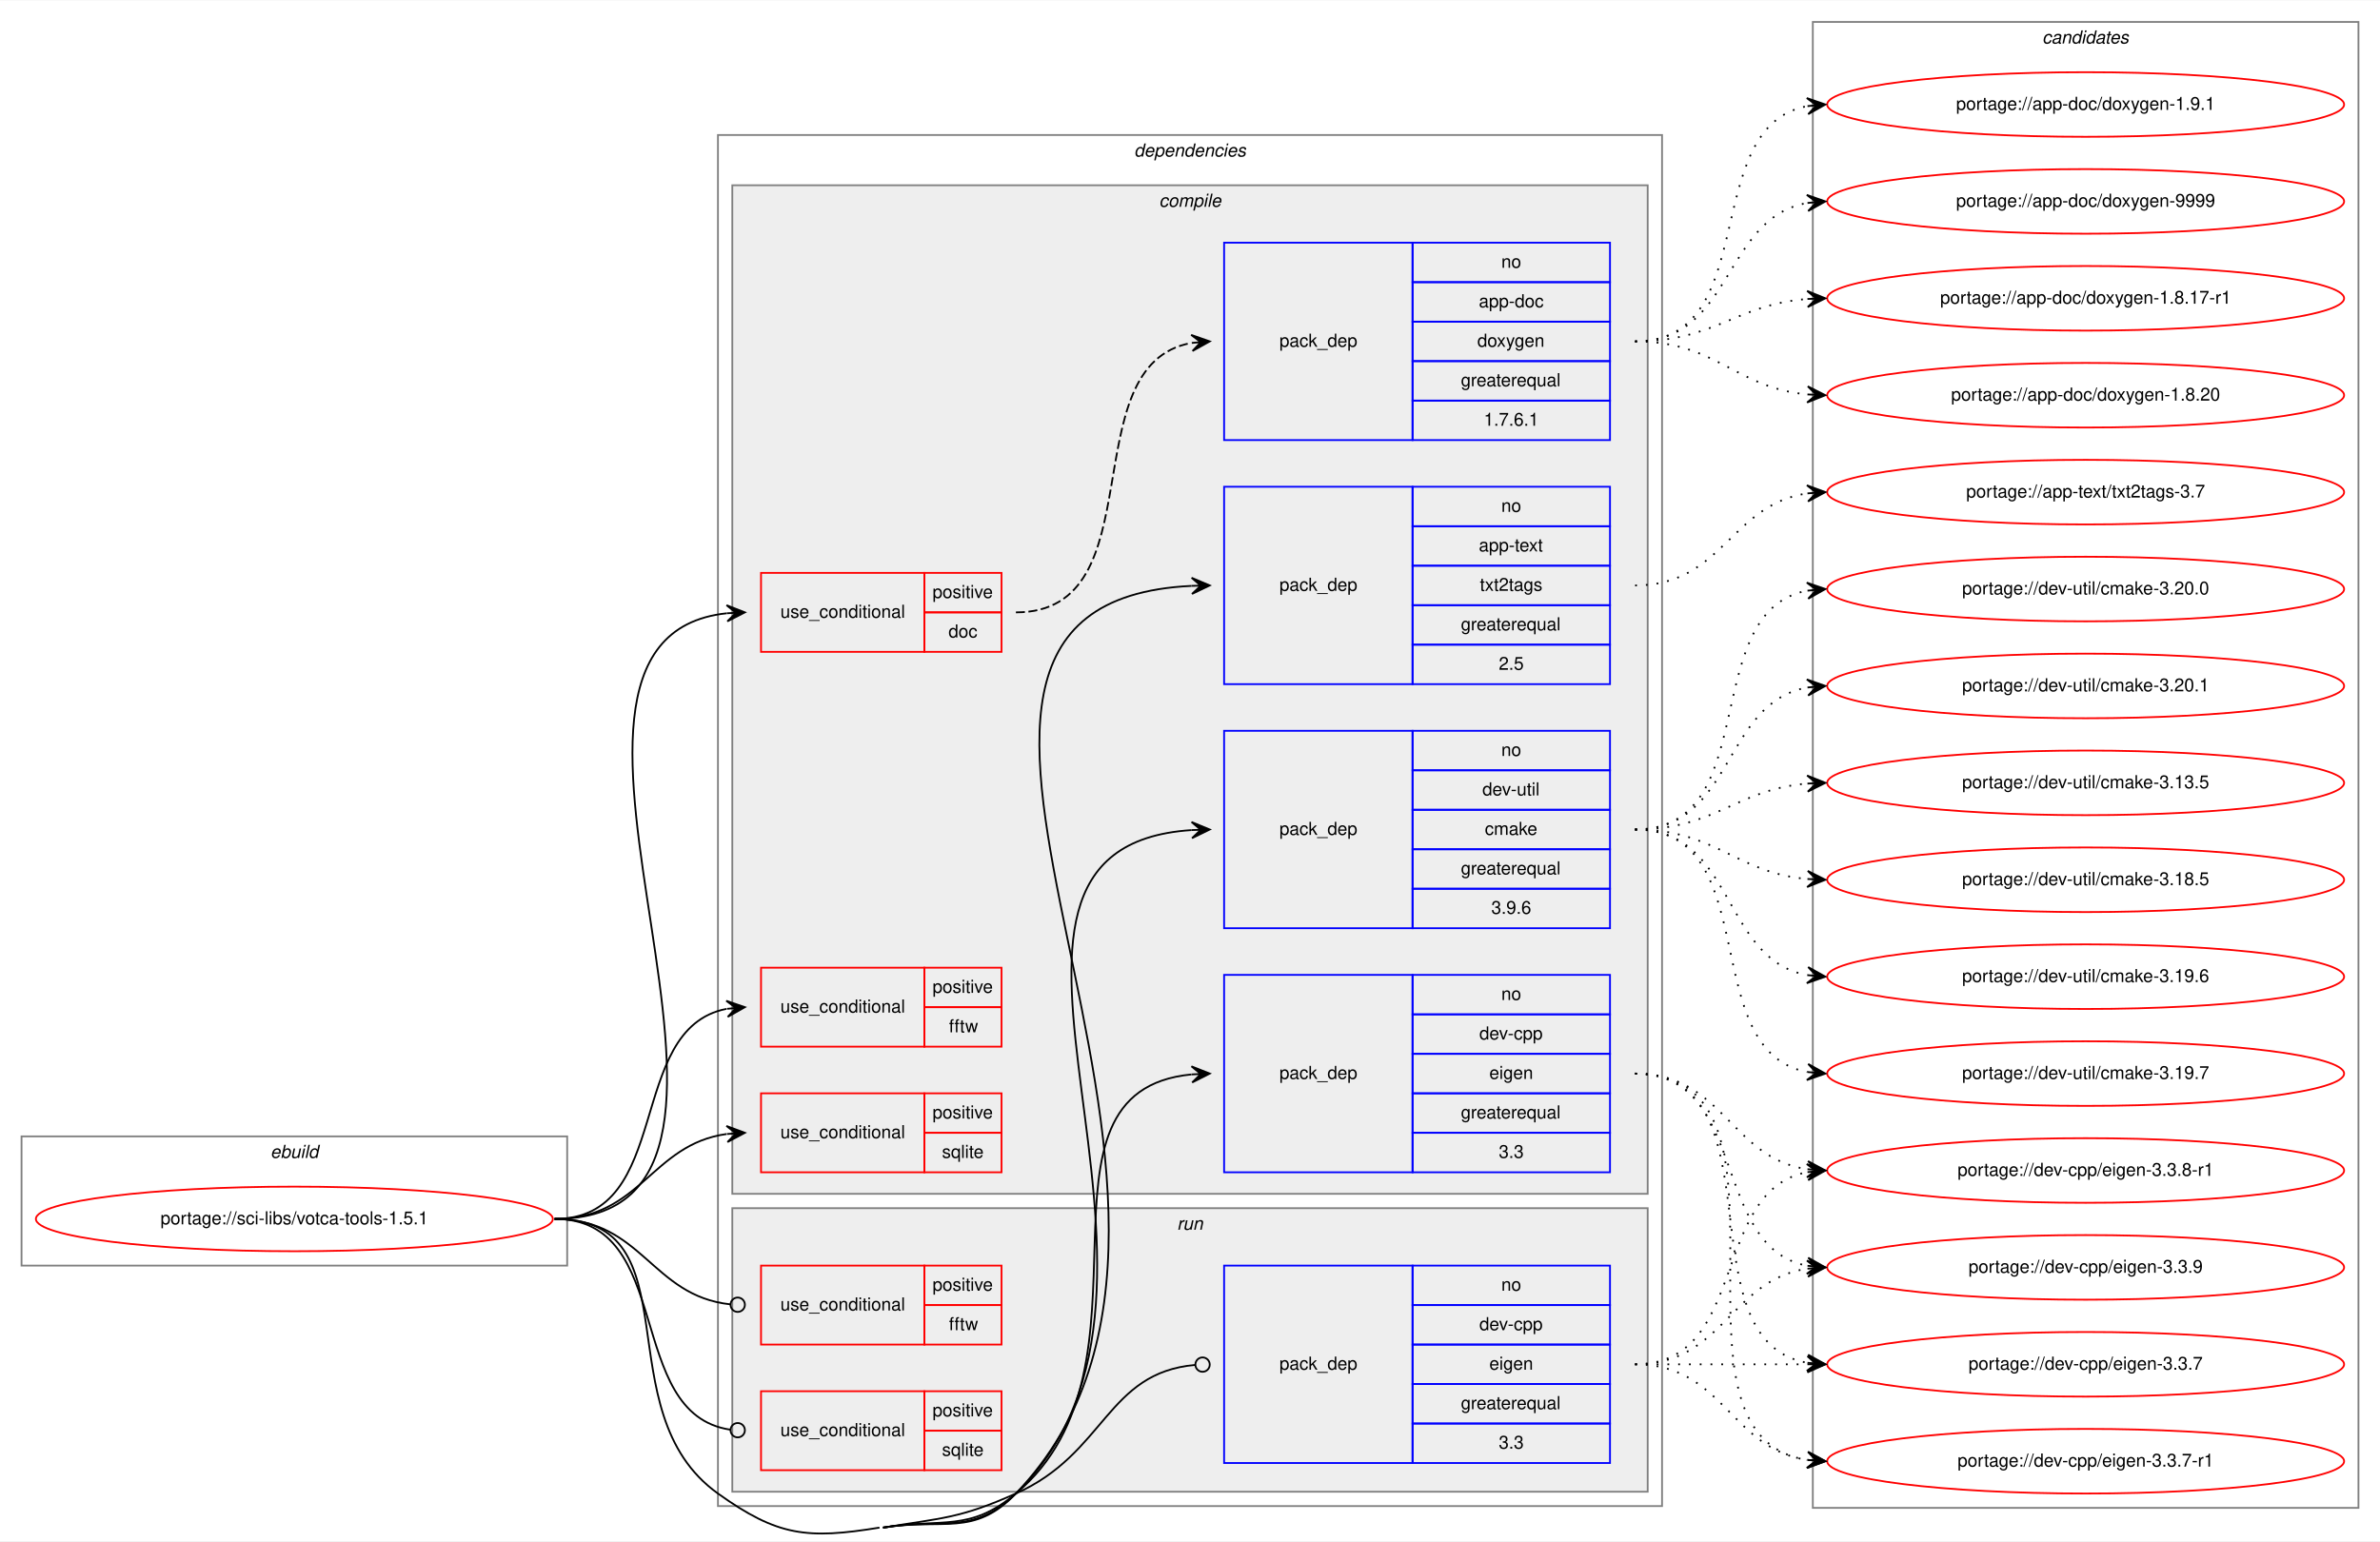
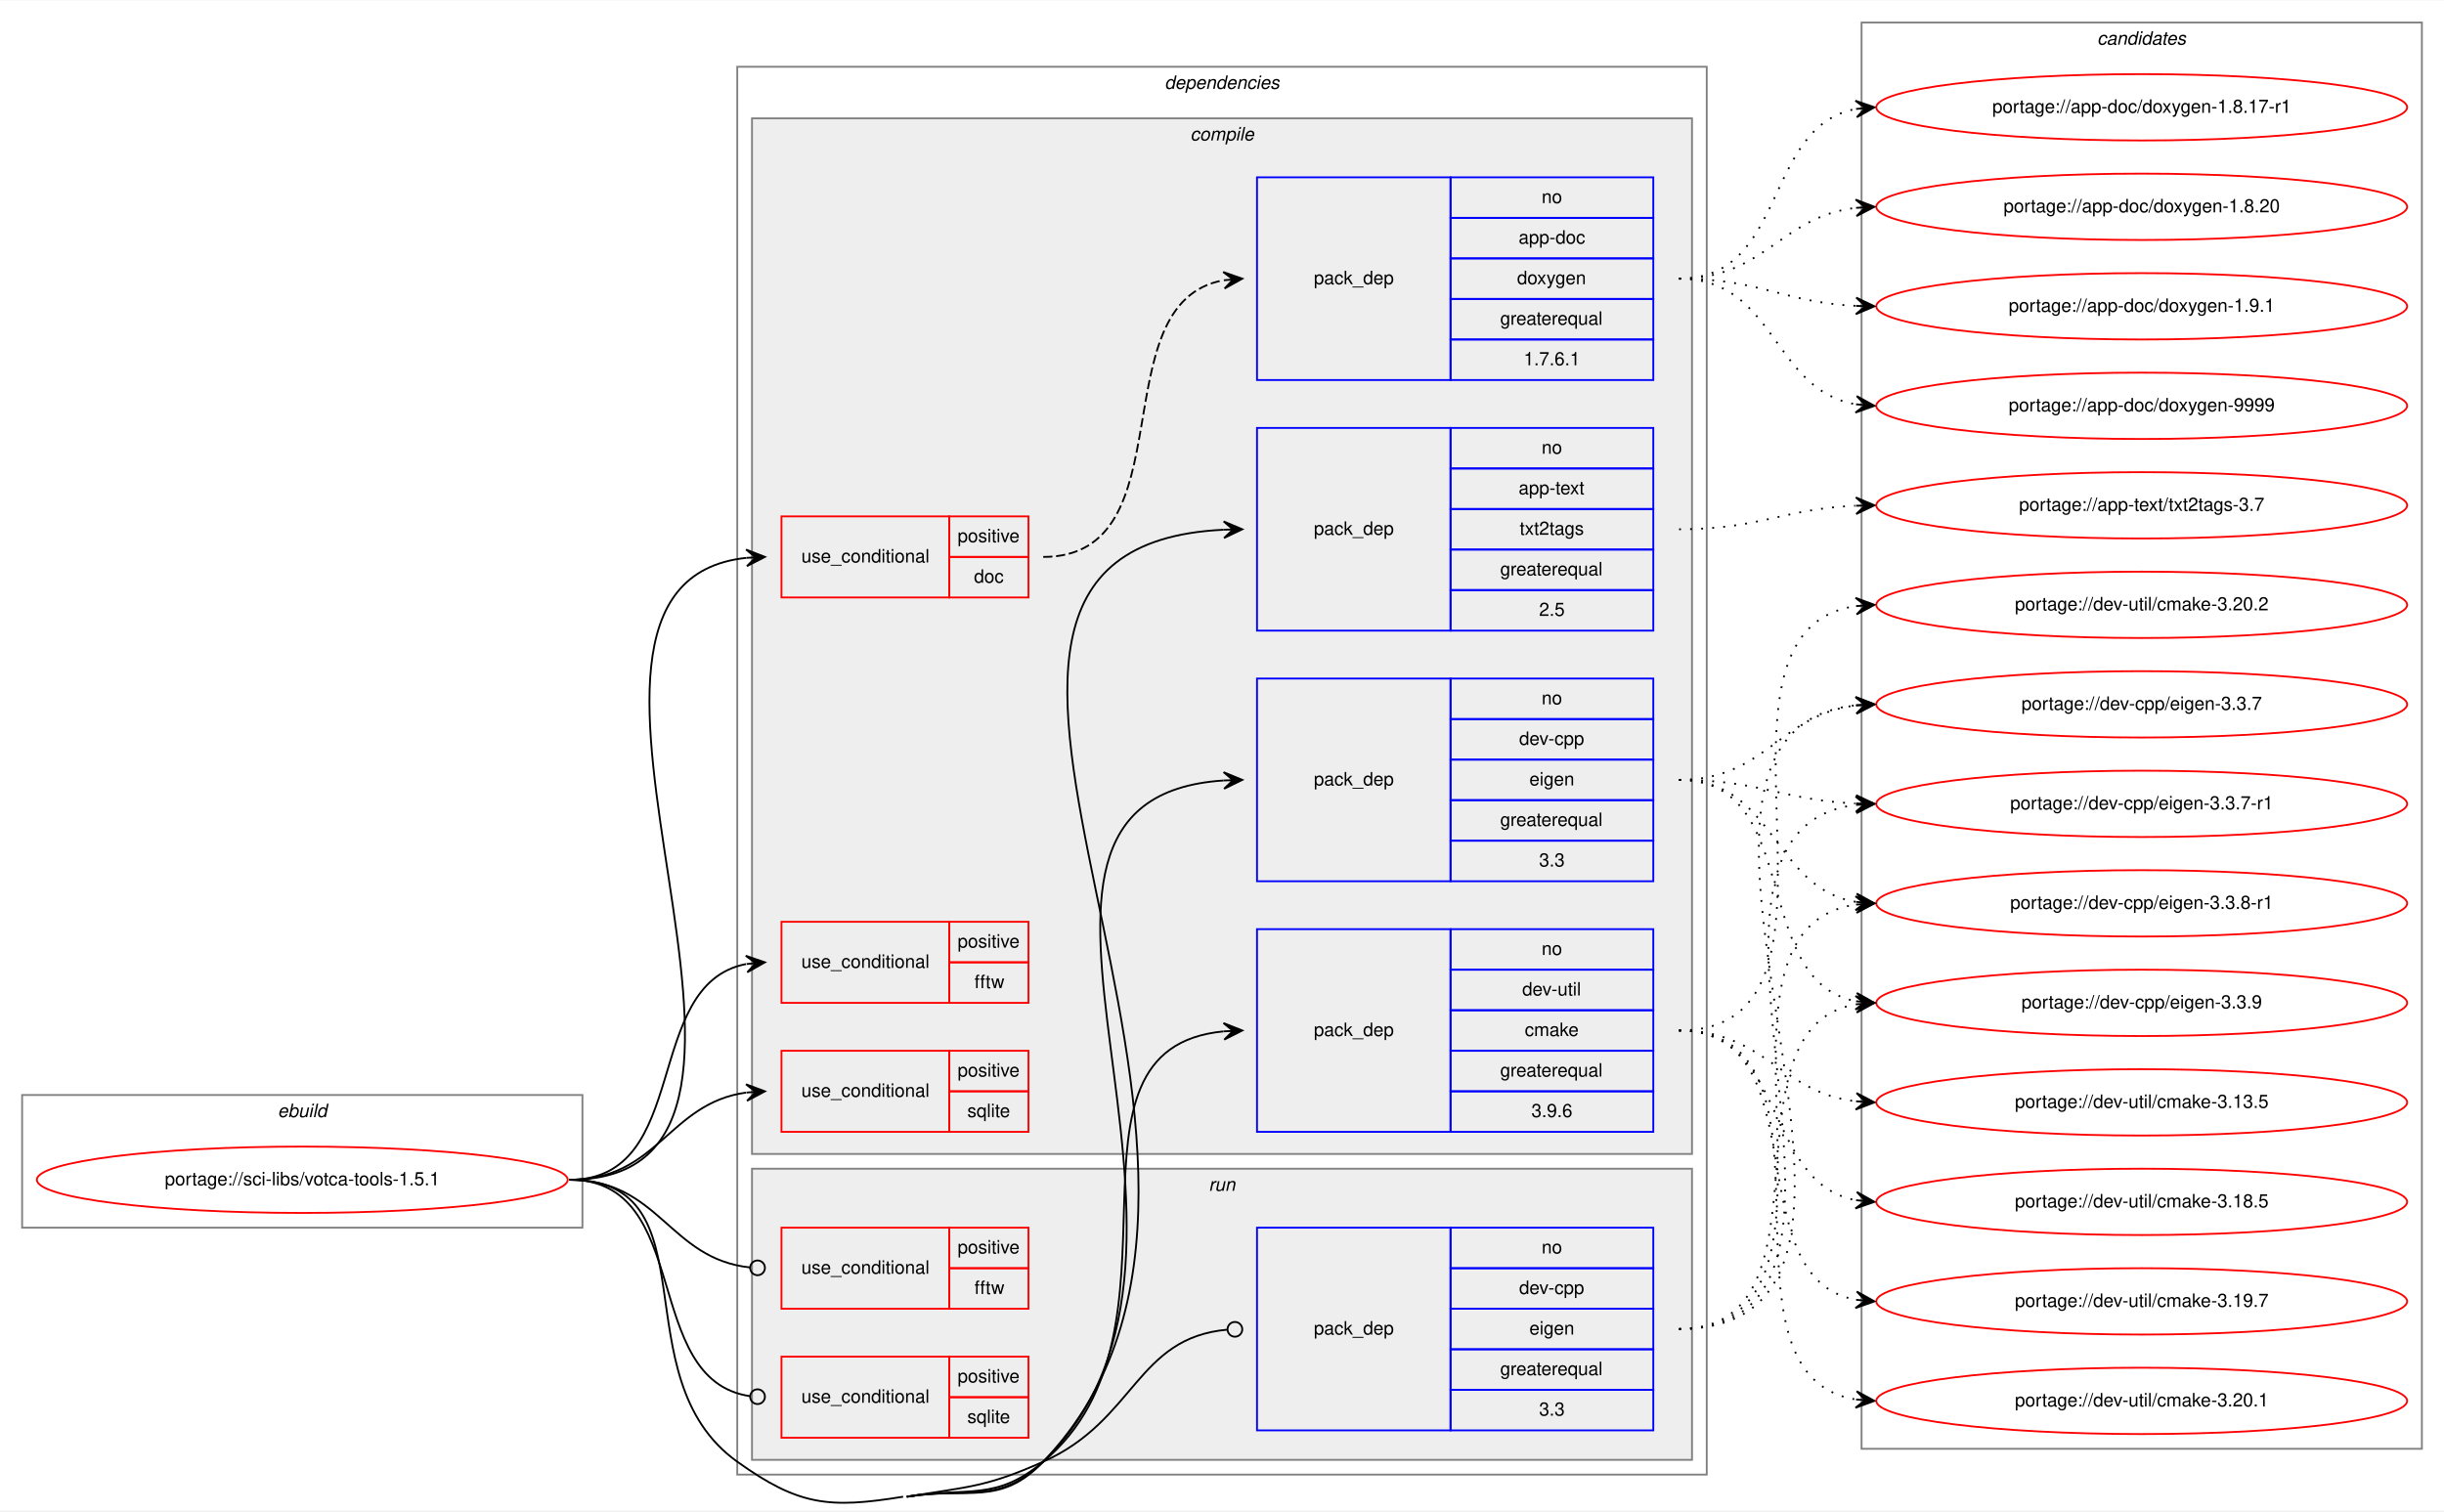
- <svg xmlns="http://www.w3.org/2000/svg" xmlns:xlink="http://www.w3.org/1999/xlink" width="1326pt" height="859pt" viewBox="0.00 0.00 1326.00 858.54">
-   <g id="graph0" class="graph" transform="scale(1 1) rotate(0) translate(4 854.54)">
-     <polygon fill="white" stroke="transparent" points="-4,4 -4,-854.54 1322,-854.54 1322,4 -4,4" />
+ <svg xmlns="http://www.w3.org/2000/svg" xmlns:xlink="http://www.w3.org/1999/xlink" width="1326pt" height="820pt" viewBox="0.00 0.00 1326.00 819.54">
+   <g id="graph0" class="graph" transform="scale(1 1) rotate(0) translate(4 815.54)">
+     <polygon fill="white" stroke="transparent" points="-4,4 -4,-815.54 1322,-815.54 1322,4 -4,4" />
    <g id="clust1" class="cluster">
      <polygon fill="none" stroke="gray" points="8,-149.54 8,-221.54 312,-221.54 312,-149.54 8,-149.54" />
      <text text-anchor="start" x="146.66" y="-209.54" font-family="Helvetica,sans-Serif" font-style="italic" font-size="10.00">ebuild</text>
    </g>
    <g id="clust2" class="cluster">
      <polygon fill="none" stroke="gray" points="396,-15.54 396,-779.54 922,-779.54 922,-15.54 396,-15.54" />
      <text text-anchor="start" x="627.88" y="-767.54" font-family="Helvetica,sans-Serif" font-style="italic" font-size="10.00">dependencies</text>
    </g>
    <g id="clust3" class="cluster">
      <polygon fill="#eeeeee" stroke="gray" points="404,-189.54 404,-751.54 914,-751.54 914,-189.54 404,-189.54" />
      <text text-anchor="start" x="641.78" y="-739.54" font-family="Helvetica,sans-Serif" font-style="italic" font-size="10.00">compile</text>
    </g>
    <g id="clust12" class="cluster">
      <polygon fill="#eeeeee" stroke="gray" points="404,-23.54 404,-181.54 914,-181.54 914,-23.54 404,-23.54" />
      <text text-anchor="start" x="651.78" y="-169.54" font-family="Helvetica,sans-Serif" font-style="italic" font-size="10.00">run</text>
    </g>
    <g id="clust16" class="cluster">
-       <polygon fill="none" stroke="gray" points="1006,-14.54 1006,-842.54 1310,-842.54 1310,-14.54 1006,-14.54" />
-       <text text-anchor="start" x="1133.82" y="-830.54" font-family="Helvetica,sans-Serif" font-style="italic" font-size="10.00">candidates</text>
+       <polygon fill="none" stroke="gray" points="1006,-29.54 1006,-803.54 1310,-803.54 1310,-29.54 1006,-29.54" />
+       <text text-anchor="start" x="1133.82" y="-791.54" font-family="Helvetica,sans-Serif" font-style="italic" font-size="10.00">candidates</text>
    </g>
    <g id="node1" class="node">
      <g id="a_node1">
        <a xlink:href="../sci-libs/votca-tools-1.5.1.svg" xlink:title="portage://sci-libs/votca-tools-1.5.1">
          <ellipse fill="none" stroke="red" cx="160" cy="-175.54" rx="144" ry="18" />
          <text text-anchor="middle" x="160" y="-172.54" font-family="Helvetica,sans-Serif" font-size="10.00">portage://sci-libs/votca-tools-1.5.1</text>
        </a>
      </g>
    </g>
    <g id="node2" class="node">
      <polygon fill="none" stroke="red" points="420,-491.54 420,-535.54 511,-535.54 511,-491.54 420,-491.54" />
      <text text-anchor="start" x="430.77" y="-510.54" font-family="Helvetica,sans-Serif" font-size="10.00">use_conditional</text>
      <polygon fill="none" stroke="red" points="511,-513.54 511,-535.54 554,-535.54 554,-513.54 511,-513.54" />
      <text text-anchor="start" x="515.55" y="-521.54" font-family="Helvetica,sans-Serif" font-size="10.00">positive</text>
      <polygon fill="none" stroke="red" points="511,-491.54 511,-513.54 554,-513.54 554,-491.54 511,-491.54" />
      <text text-anchor="start" x="524.44" y="-499.54" font-family="Helvetica,sans-Serif" font-size="10.00">doc</text>
    </g>
    <g id="edge2" class="edge">
      <path fill="none" stroke="black" d="M305,-175.54C458.9,-175.54 262.76,-498.52 400.94,-513.03" />
      <polygon fill="black" stroke="black" points="411,-513.54 400.79,-517.53 406.01,-513.29 401.01,-513.04 401.01,-513.04 401.01,-513.04 406.01,-513.29 401.24,-508.54 411,-513.54 411,-513.54" />
    </g>
    <g id="node4" class="node">
      <polygon fill="none" stroke="red" points="420,-271.54 420,-315.54 511,-315.54 511,-271.54 420,-271.54" />
      <text text-anchor="start" x="430.77" y="-290.54" font-family="Helvetica,sans-Serif" font-size="10.00">use_conditional</text>
      <polygon fill="none" stroke="red" points="511,-293.54 511,-315.54 554,-315.54 554,-293.54 511,-293.54" />
      <text text-anchor="start" x="515.55" y="-301.54" font-family="Helvetica,sans-Serif" font-size="10.00">positive</text>
      <polygon fill="none" stroke="red" points="511,-271.54 511,-293.54 554,-293.54 554,-271.54 511,-271.54" />
      <text text-anchor="start" x="524.72" y="-279.54" font-family="Helvetica,sans-Serif" font-size="10.00">fftw</text>
    </g>
    <g id="edge3" class="edge">
      <path fill="none" stroke="black" d="M305,-175.54C371.78,-175.54 343.9,-281.42 400.7,-292.59" />
      <polygon fill="black" stroke="black" points="411,-293.54 400.63,-297.1 406.02,-293.08 401.04,-292.62 401.04,-292.62 401.04,-292.62 406.02,-293.08 401.46,-288.14 411,-293.54 411,-293.54" />
    </g>
    <g id="node5" class="node">
      <polygon fill="none" stroke="red" points="420,-201.54 420,-245.54 511,-245.54 511,-201.54 420,-201.54" />
      <text text-anchor="start" x="430.77" y="-220.54" font-family="Helvetica,sans-Serif" font-size="10.00">use_conditional</text>
      <polygon fill="none" stroke="red" points="511,-223.54 511,-245.54 554,-245.54 554,-223.54 511,-223.54" />
      <text text-anchor="start" x="515.55" y="-231.54" font-family="Helvetica,sans-Serif" font-size="10.00">positive</text>
      <polygon fill="none" stroke="red" points="511,-201.54 511,-223.54 554,-223.54 554,-201.54 511,-201.54" />
      <text text-anchor="start" x="520.83" y="-209.54" font-family="Helvetica,sans-Serif" font-size="10.00">sqlite</text>
    </g>
    <g id="edge4" class="edge">
      <path fill="none" stroke="black" d="M305,-175.54C353.08,-175.54 358.68,-217.02 400.79,-222.86" />
      <polygon fill="black" stroke="black" points="411,-223.54 400.72,-227.36 406.01,-223.21 401.02,-222.87 401.02,-222.87 401.02,-222.87 406.01,-223.21 401.32,-218.38 411,-223.54 411,-223.54" />
    </g>
    <g id="node6" class="node">
      <polygon fill="none" stroke="blue" points="678,-473.54 678,-583.54 783,-583.54 783,-473.54 678,-473.54" />
      <text text-anchor="start" x="708.82" y="-525.54" font-family="Helvetica,sans-Serif" font-size="10.00">pack_dep</text>
      <polygon fill="none" stroke="blue" points="783,-561.54 783,-583.54 893,-583.54 893,-561.54 783,-561.54" />
      <text text-anchor="start" x="832.44" y="-569.54" font-family="Helvetica,sans-Serif" font-size="10.00">no</text>
      <polygon fill="none" stroke="blue" points="783,-539.54 783,-561.54 893,-561.54 893,-539.54 783,-539.54" />
      <text text-anchor="start" x="819.94" y="-547.54" font-family="Helvetica,sans-Serif" font-size="10.00">app-text</text>
      <polygon fill="none" stroke="blue" points="783,-517.54 783,-539.54 893,-539.54 893,-517.54 783,-517.54" />
      <text text-anchor="start" x="820.49" y="-525.54" font-family="Helvetica,sans-Serif" font-size="10.00">txt2tags</text>
      <polygon fill="none" stroke="blue" points="783,-495.54 783,-517.54 893,-517.54 893,-495.54 783,-495.54" />
      <text text-anchor="start" x="809.94" y="-503.54" font-family="Helvetica,sans-Serif" font-size="10.00">greaterequal</text>
      <polygon fill="none" stroke="blue" points="783,-473.54 783,-495.54 893,-495.54 893,-473.54 783,-473.54" />
      <text text-anchor="start" x="831.05" y="-481.54" font-family="Helvetica,sans-Serif" font-size="10.00">2.5</text>
    </g>
    <g id="edge5" class="edge">
      <path fill="none" stroke="black" d="M488,-3.54C521.51,-9 538.49,1.96 562,-22.54 718.82,-185.93 448.46,-518.28 659.91,-528.3" />
      <polygon fill="black" stroke="black" points="670,-528.54 659.9,-532.81 665,-528.42 660,-528.31 660,-528.31 660,-528.31 665,-528.42 660.11,-523.81 670,-528.54 670,-528.54" />
    </g>
    <g id="node7" class="node">
+       <polygon fill="none" stroke="blue" points="678,-337.54 678,-447.54 783,-447.54 783,-337.54 678,-337.54" />
+       <text text-anchor="start" x="708.82" y="-389.54" font-family="Helvetica,sans-Serif" font-size="10.00">pack_dep</text>
+       <polygon fill="none" stroke="blue" points="783,-425.54 783,-447.54 893,-447.54 893,-425.54 783,-425.54" />
+       <text text-anchor="start" x="832.44" y="-433.54" font-family="Helvetica,sans-Serif" font-size="10.00">no</text>
+       <polygon fill="none" stroke="blue" points="783,-403.54 783,-425.54 893,-425.54 893,-403.54 783,-403.54" />
+       <text text-anchor="start" x="820.22" y="-411.54" font-family="Helvetica,sans-Serif" font-size="10.00">dev-cpp</text>
+       <polygon fill="none" stroke="blue" points="783,-381.54 783,-403.54 893,-403.54 893,-381.54 783,-381.54" />
+       <text text-anchor="start" x="825.77" y="-389.54" font-family="Helvetica,sans-Serif" font-size="10.00">eigen</text>
+       <polygon fill="none" stroke="blue" points="783,-359.54 783,-381.54 893,-381.54 893,-359.54 783,-359.54" />
+       <text text-anchor="start" x="809.94" y="-367.54" font-family="Helvetica,sans-Serif" font-size="10.00">greaterequal</text>
+       <polygon fill="none" stroke="blue" points="783,-337.54 783,-359.54 893,-359.54 893,-337.54 783,-337.54" />
+       <text text-anchor="start" x="831.05" y="-345.54" font-family="Helvetica,sans-Serif" font-size="10.00">3.3</text>
+     </g>
+     <g id="edge6" class="edge">
+       <path fill="none" stroke="black" d="M488,-3.54C521.51,-9 537.6,1.08 562,-22.54 682.57,-139.23 506.21,-382.3 659.91,-392.22" />
+       <polygon fill="black" stroke="black" points="670,-392.54 659.87,-396.72 665,-392.38 660,-392.23 660,-392.23 660,-392.23 665,-392.38 660.14,-387.73 670,-392.54 670,-392.54" />
+     </g>
+     <g id="node8" class="node">
      <polygon fill="none" stroke="blue" points="678,-201.54 678,-311.54 783,-311.54 783,-201.54 678,-201.54" />
      <text text-anchor="start" x="708.82" y="-253.54" font-family="Helvetica,sans-Serif" font-size="10.00">pack_dep</text>
      <polygon fill="none" stroke="blue" points="783,-289.54 783,-311.54 893,-311.54 893,-289.54 783,-289.54" />
      <text text-anchor="start" x="832.44" y="-297.54" font-family="Helvetica,sans-Serif" font-size="10.00">no</text>
      <polygon fill="none" stroke="blue" points="783,-267.54 783,-289.54 893,-289.54 893,-267.54 783,-267.54" />
-       <text text-anchor="start" x="820.22" y="-275.54" font-family="Helvetica,sans-Serif" font-size="10.00">dev-cpp</text>
+       <text text-anchor="start" x="821.89" y="-275.54" font-family="Helvetica,sans-Serif" font-size="10.00">dev-util</text>
      <polygon fill="none" stroke="blue" points="783,-245.54 783,-267.54 893,-267.54 893,-245.54 783,-245.54" />
-       <text text-anchor="start" x="825.77" y="-253.54" font-family="Helvetica,sans-Serif" font-size="10.00">eigen</text>
+       <text text-anchor="start" x="823.28" y="-253.54" font-family="Helvetica,sans-Serif" font-size="10.00">cmake</text>
      <polygon fill="none" stroke="blue" points="783,-223.54 783,-245.54 893,-245.54 893,-223.54 783,-223.54" />
      <text text-anchor="start" x="809.94" y="-231.54" font-family="Helvetica,sans-Serif" font-size="10.00">greaterequal</text>
      <polygon fill="none" stroke="blue" points="783,-201.54 783,-223.54 893,-223.54 893,-201.54 783,-201.54" />
-       <text text-anchor="start" x="831.05" y="-209.54" font-family="Helvetica,sans-Serif" font-size="10.00">3.3</text>
-     </g>
-     <g id="edge6" class="edge">
+       <text text-anchor="start" x="826.88" y="-209.54" font-family="Helvetica,sans-Serif" font-size="10.00">3.9.6</text>
+     </g>
+     <g id="edge7" class="edge">
      <path fill="none" stroke="black" d="M488,-3.54C521.51,-9 535.92,-0.8 562,-22.54 647.24,-93.58 561.19,-246.58 659.86,-256.07" />
      <polygon fill="black" stroke="black" points="670,-256.54 659.81,-260.58 665.01,-256.31 660.01,-256.08 660.01,-256.08 660.01,-256.08 665.01,-256.31 660.22,-251.59 670,-256.54 670,-256.54" />
-     </g>
-     <g id="node8" class="node">
-       <polygon fill="none" stroke="blue" points="678,-337.54 678,-447.54 783,-447.54 783,-337.54 678,-337.54" />
-       <text text-anchor="start" x="708.82" y="-389.54" font-family="Helvetica,sans-Serif" font-size="10.00">pack_dep</text>
-       <polygon fill="none" stroke="blue" points="783,-425.54 783,-447.54 893,-447.54 893,-425.54 783,-425.54" />
-       <text text-anchor="start" x="832.44" y="-433.54" font-family="Helvetica,sans-Serif" font-size="10.00">no</text>
-       <polygon fill="none" stroke="blue" points="783,-403.54 783,-425.54 893,-425.54 893,-403.54 783,-403.54" />
-       <text text-anchor="start" x="821.89" y="-411.54" font-family="Helvetica,sans-Serif" font-size="10.00">dev-util</text>
-       <polygon fill="none" stroke="blue" points="783,-381.54 783,-403.54 893,-403.54 893,-381.54 783,-381.54" />
-       <text text-anchor="start" x="823.28" y="-389.54" font-family="Helvetica,sans-Serif" font-size="10.00">cmake</text>
-       <polygon fill="none" stroke="blue" points="783,-359.54 783,-381.54 893,-381.54 893,-359.54 783,-359.54" />
-       <text text-anchor="start" x="809.94" y="-367.54" font-family="Helvetica,sans-Serif" font-size="10.00">greaterequal</text>
-       <polygon fill="none" stroke="blue" points="783,-337.54 783,-359.54 893,-359.54 893,-337.54 783,-337.54" />
-       <text text-anchor="start" x="826.88" y="-345.54" font-family="Helvetica,sans-Serif" font-size="10.00">3.9.6</text>
-     </g>
-     <g id="edge7" class="edge">
-       <path fill="none" stroke="black" d="M488,-3.54C521.51,-9 537.6,1.08 562,-22.54 682.57,-139.23 506.21,-382.3 659.91,-392.22" />
-       <polygon fill="black" stroke="black" points="670,-392.54 659.87,-396.72 665,-392.38 660,-392.23 660,-392.23 660,-392.23 665,-392.38 660.14,-387.73 670,-392.54 670,-392.54" />
    </g>
    <g id="node9" class="node">
      <polygon fill="none" stroke="red" points="420,-105.54 420,-149.54 511,-149.54 511,-105.54 420,-105.54" />
      <text text-anchor="start" x="430.77" y="-124.54" font-family="Helvetica,sans-Serif" font-size="10.00">use_conditional</text>
      <polygon fill="none" stroke="red" points="511,-127.54 511,-149.54 554,-149.54 554,-127.54 511,-127.54" />
      <text text-anchor="start" x="515.55" y="-135.54" font-family="Helvetica,sans-Serif" font-size="10.00">positive</text>
      <polygon fill="none" stroke="red" points="511,-105.54 511,-127.54 554,-127.54 554,-105.54 511,-105.54" />
      <text text-anchor="start" x="524.72" y="-113.54" font-family="Helvetica,sans-Serif" font-size="10.00">fftw</text>
    </g>
    <g id="edge8" class="edge">
      <path fill="none" stroke="black" d="M305,-175.54C353.89,-175.54 358.86,-132.64 402.94,-127.95" />
      <ellipse fill="none" stroke="black" cx="407.01" cy="-127.74" rx="4" ry="4" />
    </g>
    <g id="node10" class="node">
      <polygon fill="none" stroke="red" points="420,-35.54 420,-79.54 511,-79.54 511,-35.54 420,-35.54" />
      <text text-anchor="start" x="430.77" y="-54.54" font-family="Helvetica,sans-Serif" font-size="10.00">use_conditional</text>
      <polygon fill="none" stroke="red" points="511,-57.54 511,-79.54 554,-79.54 554,-57.54 511,-57.54" />
      <text text-anchor="start" x="515.55" y="-65.54" font-family="Helvetica,sans-Serif" font-size="10.00">positive</text>
      <polygon fill="none" stroke="red" points="511,-35.54 511,-57.54 554,-57.54 554,-35.54 511,-35.54" />
      <text text-anchor="start" x="520.83" y="-43.54" font-family="Helvetica,sans-Serif" font-size="10.00">sqlite</text>
    </g>
    <g id="edge9" class="edge">
      <path fill="none" stroke="black" d="M305,-175.54C372.61,-175.54 343.2,-67.02 402.84,-58.12" />
      <ellipse fill="none" stroke="black" cx="407.01" cy="-57.82" rx="4" ry="4" />
    </g>
    <g id="node11" class="node">
      <polygon fill="none" stroke="blue" points="678,-39.54 678,-149.54 783,-149.54 783,-39.54 678,-39.54" />
      <text text-anchor="start" x="708.82" y="-91.54" font-family="Helvetica,sans-Serif" font-size="10.00">pack_dep</text>
      <polygon fill="none" stroke="blue" points="783,-127.54 783,-149.54 893,-149.54 893,-127.54 783,-127.54" />
      <text text-anchor="start" x="832.44" y="-135.54" font-family="Helvetica,sans-Serif" font-size="10.00">no</text>
      <polygon fill="none" stroke="blue" points="783,-105.54 783,-127.54 893,-127.54 893,-105.54 783,-105.54" />
      <text text-anchor="start" x="820.22" y="-113.54" font-family="Helvetica,sans-Serif" font-size="10.00">dev-cpp</text>
      <polygon fill="none" stroke="blue" points="783,-83.54 783,-105.54 893,-105.54 893,-83.54 783,-83.54" />
      <text text-anchor="start" x="825.77" y="-91.54" font-family="Helvetica,sans-Serif" font-size="10.00">eigen</text>
      <polygon fill="none" stroke="blue" points="783,-61.54 783,-83.54 893,-83.54 893,-61.54 783,-61.54" />
      <text text-anchor="start" x="809.94" y="-69.54" font-family="Helvetica,sans-Serif" font-size="10.00">greaterequal</text>
      <polygon fill="none" stroke="blue" points="783,-39.54 783,-61.54 893,-61.54 893,-39.54 783,-39.54" />
      <text text-anchor="start" x="831.05" y="-47.54" font-family="Helvetica,sans-Serif" font-size="10.00">3.3</text>
    </g>
    <g id="edge10" class="edge">
      <path fill="none" stroke="black" d="M488,-3.54C521.51,-9 530.99,-8.7 562,-22.54 612.11,-44.89 612.41,-89.86 661.97,-94.2" />
      <ellipse fill="none" stroke="black" cx="666" cy="-94.37" rx="4" ry="4" />
      <path fill="none" stroke="black" d="M305,-175.54C384.12,-175.54 331.66,-68.58 396,-22.54 429.25,1.25 445.65,3.04 486,-3.54" />
    </g>
    <g id="node3" class="node">
      <polygon fill="none" stroke="blue" points="678,-609.54 678,-719.54 783,-719.54 783,-609.54 678,-609.54" />
      <text text-anchor="start" x="708.82" y="-661.54" font-family="Helvetica,sans-Serif" font-size="10.00">pack_dep</text>
      <polygon fill="none" stroke="blue" points="783,-697.54 783,-719.54 893,-719.54 893,-697.54 783,-697.54" />
      <text text-anchor="start" x="832.44" y="-705.54" font-family="Helvetica,sans-Serif" font-size="10.00">no</text>
      <polygon fill="none" stroke="blue" points="783,-675.54 783,-697.54 893,-697.54 893,-675.54 783,-675.54" />
      <text text-anchor="start" x="819.94" y="-683.54" font-family="Helvetica,sans-Serif" font-size="10.00">app-doc</text>
      <polygon fill="none" stroke="blue" points="783,-653.54 783,-675.54 893,-675.54 893,-653.54 783,-653.54" />
      <text text-anchor="start" x="819.1" y="-661.54" font-family="Helvetica,sans-Serif" font-size="10.00">doxygen</text>
      <polygon fill="none" stroke="blue" points="783,-631.54 783,-653.54 893,-653.54 893,-631.54 783,-631.54" />
      <text text-anchor="start" x="809.94" y="-639.54" font-family="Helvetica,sans-Serif" font-size="10.00">greaterequal</text>
      <polygon fill="none" stroke="blue" points="783,-609.54 783,-631.54 893,-631.54 893,-609.54 783,-609.54" />
      <text text-anchor="start" x="822.71" y="-617.54" font-family="Helvetica,sans-Serif" font-size="10.00">1.7.6.1</text>
    </g>
    <g id="edge1" class="edge">
      <path fill="none" stroke="black" stroke-dasharray="5,2" d="M562,-513.54C640.8,-513.54 592.33,-651.28 659.7,-663.65" />
      <polygon fill="black" stroke="black" points="670,-664.54 659.65,-668.16 665.02,-664.11 660.04,-663.68 660.04,-663.68 660.04,-663.68 665.02,-664.11 660.42,-659.2 670,-664.54 670,-664.54" />
    </g>
    <g id="node12" class="node">
      <g id="a_node12">
        <a xlink:href="../app-doc/doxygen-1.8.17-r1.svg" xlink:title="portage://app-doc/doxygen-1.8.17-r1">
-           <ellipse fill="none" stroke="red" cx="1158" cy="-688.54" rx="144" ry="18" />
-           <text text-anchor="middle" x="1158" y="-685.54" font-family="Helvetica,sans-Serif" font-size="10.00">portage://app-doc/doxygen-1.8.17-r1</text>
+           <ellipse fill="none" stroke="red" cx="1158" cy="-757.54" rx="144" ry="18" />
+           <text text-anchor="middle" x="1158" y="-754.54" font-family="Helvetica,sans-Serif" font-size="10.00">portage://app-doc/doxygen-1.8.17-r1</text>
        </a>
      </g>
    </g>
    <g id="edge11" class="edge">
-       <path fill="none" stroke="black" stroke-dasharray="1,5" d="M907,-664.54C951.72,-664.54 963.09,-685.11 1002.86,-688.16" />
-       <polygon fill="black" stroke="black" points="1013,-688.54 1002.84,-692.66 1008,-688.35 1003.01,-688.17 1003.01,-688.17 1003.01,-688.17 1008,-688.35 1003.17,-683.67 1013,-688.54 1013,-688.54" />
+       <path fill="none" stroke="black" stroke-dasharray="1,5" d="M907,-664.54C966,-664.54 952.31,-746.96 1002.8,-756.62" />
+       <polygon fill="black" stroke="black" points="1013,-757.54 1002.64,-761.12 1008.02,-757.09 1003.04,-756.64 1003.04,-756.64 1003.04,-756.64 1008.02,-757.09 1003.44,-752.16 1013,-757.54 1013,-757.54" />
    </g>
    <g id="node13" class="node">
      <g id="a_node13">
        <a xlink:href="../app-doc/doxygen-1.8.20.svg" xlink:title="portage://app-doc/doxygen-1.8.20">
-           <ellipse fill="none" stroke="red" cx="1158" cy="-634.54" rx="144" ry="18" />
-           <text text-anchor="middle" x="1158" y="-631.54" font-family="Helvetica,sans-Serif" font-size="10.00">portage://app-doc/doxygen-1.8.20</text>
+           <ellipse fill="none" stroke="red" cx="1158" cy="-703.54" rx="144" ry="18" />
+           <text text-anchor="middle" x="1158" y="-700.54" font-family="Helvetica,sans-Serif" font-size="10.00">portage://app-doc/doxygen-1.8.20</text>
        </a>
      </g>
    </g>
    <g id="edge12" class="edge">
-       <path fill="none" stroke="black" stroke-dasharray="1,5" d="M907,-664.54C952.42,-664.54 962.66,-638.72 1002.99,-634.98" />
-       <polygon fill="black" stroke="black" points="1013,-634.54 1003.21,-639.48 1008,-634.76 1003.01,-634.98 1003.01,-634.98 1003.01,-634.98 1008,-634.76 1002.81,-630.49 1013,-634.54 1013,-634.54" />
+       <path fill="none" stroke="black" stroke-dasharray="1,5" d="M907,-664.54C953.57,-664.54 961.76,-698.1 1002.78,-702.96" />
+       <polygon fill="black" stroke="black" points="1013,-703.54 1002.76,-707.46 1008.01,-703.25 1003.02,-702.97 1003.02,-702.97 1003.02,-702.97 1008.01,-703.25 1003.27,-698.48 1013,-703.54 1013,-703.54" />
    </g>
    <g id="node14" class="node">
      <g id="a_node14">
        <a xlink:href="../app-doc/doxygen-1.9.1.svg" xlink:title="portage://app-doc/doxygen-1.9.1">
-           <ellipse fill="none" stroke="red" cx="1158" cy="-796.54" rx="144" ry="18" />
-           <text text-anchor="middle" x="1158" y="-793.54" font-family="Helvetica,sans-Serif" font-size="10.00">portage://app-doc/doxygen-1.9.1</text>
+           <ellipse fill="none" stroke="red" cx="1158" cy="-649.54" rx="144" ry="18" />
+           <text text-anchor="middle" x="1158" y="-646.54" font-family="Helvetica,sans-Serif" font-size="10.00">portage://app-doc/doxygen-1.9.1</text>
        </a>
      </g>
    </g>
    <g id="edge13" class="edge">
-       <path fill="none" stroke="black" stroke-dasharray="1,5" d="M907,-664.54C978.57,-664.54 941.82,-783.96 1002.81,-795.62" />
-       <polygon fill="black" stroke="black" points="1013,-796.54 1002.64,-800.13 1008.02,-796.09 1003.04,-795.64 1003.04,-795.64 1003.04,-795.64 1008.02,-796.09 1003.44,-791.16 1013,-796.54 1013,-796.54" />
+       <path fill="none" stroke="black" stroke-dasharray="1,5" d="M907,-664.54C951.05,-664.54 963.61,-651.68 1002.98,-649.77" />
+       <polygon fill="black" stroke="black" points="1013,-649.54 1003.11,-654.27 1008,-649.65 1003,-649.77 1003,-649.77 1003,-649.77 1008,-649.65 1002.9,-645.27 1013,-649.54 1013,-649.54" />
    </g>
    <g id="node15" class="node">
      <g id="a_node15">
        <a xlink:href="../app-doc/doxygen-9999.svg" xlink:title="portage://app-doc/doxygen-9999">
-           <ellipse fill="none" stroke="red" cx="1158" cy="-742.54" rx="144" ry="18" />
-           <text text-anchor="middle" x="1158" y="-739.54" font-family="Helvetica,sans-Serif" font-size="10.00">portage://app-doc/doxygen-9999</text>
+           <ellipse fill="none" stroke="red" cx="1158" cy="-595.54" rx="144" ry="18" />
+           <text text-anchor="middle" x="1158" y="-592.54" font-family="Helvetica,sans-Serif" font-size="10.00">portage://app-doc/doxygen-9999</text>
        </a>
      </g>
    </g>
    <g id="edge14" class="edge">
-       <path fill="none" stroke="black" stroke-dasharray="1,5" d="M907,-664.54C961.84,-664.54 955.61,-733.09 1002.81,-741.66" />
-       <polygon fill="black" stroke="black" points="1013,-742.54 1002.65,-746.16 1008.02,-742.11 1003.04,-741.68 1003.04,-741.68 1003.04,-741.68 1008.02,-742.11 1003.42,-737.2 1013,-742.54 1013,-742.54" />
+       <path fill="none" stroke="black" stroke-dasharray="1,5" d="M907,-664.54C959.59,-664.54 957.36,-604.14 1002.88,-596.36" />
+       <polygon fill="black" stroke="black" points="1013,-595.54 1003.4,-600.83 1008.02,-595.94 1003.03,-596.35 1003.03,-596.35 1003.03,-596.35 1008.02,-595.94 1002.67,-591.86 1013,-595.54 1013,-595.54" />
    </g>
    <g id="node16" class="node">
      <g id="a_node16">
        <a xlink:href="../app-text/txt2tags-3.7.svg" xlink:title="portage://app-text/txt2tags-3.7">
-           <ellipse fill="none" stroke="red" cx="1158" cy="-580.54" rx="144" ry="18" />
-           <text text-anchor="middle" x="1158" y="-577.54" font-family="Helvetica,sans-Serif" font-size="10.00">portage://app-text/txt2tags-3.7</text>
+           <ellipse fill="none" stroke="red" cx="1158" cy="-541.54" rx="144" ry="18" />
+           <text text-anchor="middle" x="1158" y="-538.54" font-family="Helvetica,sans-Serif" font-size="10.00">portage://app-text/txt2tags-3.7</text>
        </a>
      </g>
    </g>
    <g id="edge15" class="edge">
-       <path fill="none" stroke="black" stroke-dasharray="1,5" d="M907,-528.54C955.89,-528.54 960.14,-573.67 1002.93,-579.84" />
-       <polygon fill="black" stroke="black" points="1013,-580.54 1002.71,-584.34 1008.01,-580.19 1003.02,-579.85 1003.02,-579.85 1003.02,-579.85 1008.01,-580.19 1003.33,-575.36 1013,-580.54 1013,-580.54" />
+       <path fill="none" stroke="black" stroke-dasharray="1,5" d="M907,-528.54C950.76,-528.54 963.58,-539.58 1002.51,-541.31" />
+       <polygon fill="black" stroke="black" points="1013,-541.54 1002.91,-545.82 1008,-541.43 1003,-541.32 1003,-541.32 1003,-541.32 1008,-541.43 1003.1,-536.82 1013,-541.54 1013,-541.54" />
    </g>
    <g id="node17" class="node">
      <g id="a_node17">
        <a xlink:href="../dev-cpp/eigen-3.3.7.svg" xlink:title="portage://dev-cpp/eigen-3.3.7">
-           <ellipse fill="none" stroke="red" cx="1158" cy="-94.54" rx="144" ry="18" />
-           <text text-anchor="middle" x="1158" y="-91.54" font-family="Helvetica,sans-Serif" font-size="10.00">portage://dev-cpp/eigen-3.3.7</text>
+           <ellipse fill="none" stroke="red" cx="1158" cy="-433.54" rx="144" ry="18" />
+           <text text-anchor="middle" x="1158" y="-430.54" font-family="Helvetica,sans-Serif" font-size="10.00">portage://dev-cpp/eigen-3.3.7</text>
        </a>
      </g>
    </g>
    <g id="edge16" class="edge">
-       <path fill="none" stroke="black" stroke-dasharray="1,5" d="M907,-256.54C989.35,-256.54 932.36,-108.16 1002.73,-95.41" />
-       <polygon fill="black" stroke="black" points="1013,-94.54 1003.42,-99.87 1008.02,-94.96 1003.04,-95.38 1003.04,-95.38 1003.04,-95.38 1008.02,-94.96 1002.66,-90.9 1013,-94.54 1013,-94.54" />
+       <path fill="none" stroke="black" stroke-dasharray="1,5" d="M907,-392.54C953.96,-392.54 961.56,-427.97 1002.99,-432.96" />
+       <polygon fill="black" stroke="black" points="1013,-433.54 1002.76,-437.45 1008.01,-433.25 1003.02,-432.96 1003.02,-432.96 1003.02,-432.96 1008.01,-433.25 1003.28,-428.47 1013,-433.54 1013,-433.54" />
    </g>
    <g id="node18" class="node">
      <g id="a_node18">
        <a xlink:href="../dev-cpp/eigen-3.3.7-r1.svg" xlink:title="portage://dev-cpp/eigen-3.3.7-r1">
-           <ellipse fill="none" stroke="red" cx="1158" cy="-40.54" rx="144" ry="18" />
-           <text text-anchor="middle" x="1158" y="-37.54" font-family="Helvetica,sans-Serif" font-size="10.00">portage://dev-cpp/eigen-3.3.7-r1</text>
+           <ellipse fill="none" stroke="red" cx="1158" cy="-379.54" rx="144" ry="18" />
+           <text text-anchor="middle" x="1158" y="-376.54" font-family="Helvetica,sans-Serif" font-size="10.00">portage://dev-cpp/eigen-3.3.7-r1</text>
        </a>
      </g>
    </g>
    <g id="edge17" class="edge">
-       <path fill="none" stroke="black" stroke-dasharray="1,5" d="M907,-256.54C1010.28,-256.54 913.19,-55.05 1002.77,-41.28" />
-       <polygon fill="black" stroke="black" points="1013,-40.54 1003.35,-45.75 1008.01,-40.9 1003.03,-41.26 1003.03,-41.26 1003.03,-41.26 1008.01,-40.9 1002.7,-36.77 1013,-40.54 1013,-40.54" />
+       <path fill="none" stroke="black" stroke-dasharray="1,5" d="M907,-392.54C950.76,-392.54 963.58,-381.49 1002.51,-379.76" />
+       <polygon fill="black" stroke="black" points="1013,-379.54 1003.1,-384.25 1008,-379.64 1003,-379.75 1003,-379.75 1003,-379.75 1008,-379.64 1002.91,-375.25 1013,-379.54 1013,-379.54" />
    </g>
    <g id="node19" class="node">
      <g id="a_node19">
        <a xlink:href="../dev-cpp/eigen-3.3.8-r1.svg" xlink:title="portage://dev-cpp/eigen-3.3.8-r1">
-           <ellipse fill="none" stroke="red" cx="1158" cy="-202.54" rx="144" ry="18" />
-           <text text-anchor="middle" x="1158" y="-199.54" font-family="Helvetica,sans-Serif" font-size="10.00">portage://dev-cpp/eigen-3.3.8-r1</text>
+           <ellipse fill="none" stroke="red" cx="1158" cy="-325.54" rx="144" ry="18" />
+           <text text-anchor="middle" x="1158" y="-322.54" font-family="Helvetica,sans-Serif" font-size="10.00">portage://dev-cpp/eigen-3.3.8-r1</text>
        </a>
      </g>
    </g>
    <g id="edge18" class="edge">
-       <path fill="none" stroke="black" stroke-dasharray="1,5" d="M907,-256.54C956.26,-256.54 959.85,-209.67 1002.86,-203.26" />
-       <polygon fill="black" stroke="black" points="1013,-202.54 1003.35,-207.74 1008.01,-202.89 1003.03,-203.25 1003.03,-203.25 1003.03,-203.25 1008.01,-202.89 1002.71,-198.76 1013,-202.54 1013,-202.54" />
+       <path fill="none" stroke="black" stroke-dasharray="1,5" d="M907,-392.54C959.14,-392.54 957.72,-333.9 1002.95,-326.34" />
+       <polygon fill="black" stroke="black" points="1013,-325.54 1003.39,-330.82 1008.02,-325.93 1003.03,-326.33 1003.03,-326.33 1003.03,-326.33 1008.02,-325.93 1002.67,-321.84 1013,-325.54 1013,-325.54" />
    </g>
    <g id="node20" class="node">
      <g id="a_node20">
        <a xlink:href="../dev-cpp/eigen-3.3.9.svg" xlink:title="portage://dev-cpp/eigen-3.3.9">
-           <ellipse fill="none" stroke="red" cx="1158" cy="-148.54" rx="144" ry="18" />
-           <text text-anchor="middle" x="1158" y="-145.54" font-family="Helvetica,sans-Serif" font-size="10.00">portage://dev-cpp/eigen-3.3.9</text>
+           <ellipse fill="none" stroke="red" cx="1158" cy="-271.54" rx="144" ry="18" />
+           <text text-anchor="middle" x="1158" y="-268.54" font-family="Helvetica,sans-Serif" font-size="10.00">portage://dev-cpp/eigen-3.3.9</text>
        </a>
      </g>
    </g>
    <g id="edge19" class="edge">
-       <path fill="none" stroke="black" stroke-dasharray="1,5" d="M907,-256.54C970.58,-256.54 948.58,-160.03 1002.79,-149.47" />
-       <polygon fill="black" stroke="black" points="1013,-148.54 1003.45,-153.93 1008.02,-148.99 1003.04,-149.45 1003.04,-149.45 1003.04,-149.45 1008.02,-148.99 1002.63,-144.97 1013,-148.54 1013,-148.54" />
+       <path fill="none" stroke="black" stroke-dasharray="1,5" d="M907,-392.54C974.86,-392.54 944.98,-283.51 1002.92,-272.44" />
+       <polygon fill="black" stroke="black" points="1013,-271.54 1003.44,-276.91 1008.02,-271.98 1003.04,-272.43 1003.04,-272.43 1003.04,-272.43 1008.02,-271.98 1002.64,-267.95 1013,-271.54 1013,-271.54" />
    </g>
    <g id="node21" class="node">
      <g id="a_node21">
        <a xlink:href="../dev-util/cmake-3.13.5.svg" xlink:title="portage://dev-util/cmake-3.13.5">
-           <ellipse fill="none" stroke="red" cx="1158" cy="-418.54" rx="144" ry="18" />
-           <text text-anchor="middle" x="1158" y="-415.54" font-family="Helvetica,sans-Serif" font-size="10.00">portage://dev-util/cmake-3.13.5</text>
+           <ellipse fill="none" stroke="red" cx="1158" cy="-217.54" rx="144" ry="18" />
+           <text text-anchor="middle" x="1158" y="-214.54" font-family="Helvetica,sans-Serif" font-size="10.00">portage://dev-util/cmake-3.13.5</text>
        </a>
      </g>
    </g>
    <g id="edge20" class="edge">
-       <path fill="none" stroke="black" stroke-dasharray="1,5" d="M907,-392.54C951.91,-392.54 962.94,-414.82 1002.82,-418.13" />
-       <polygon fill="black" stroke="black" points="1013,-418.54 1002.83,-422.63 1008,-418.34 1003.01,-418.14 1003.01,-418.14 1003.01,-418.14 1008,-418.34 1003.19,-413.64 1013,-418.54 1013,-418.54" />
+       <path fill="none" stroke="black" stroke-dasharray="1,5" d="M907,-256.54C953.57,-256.54 961.76,-222.97 1002.78,-218.12" />
+       <polygon fill="black" stroke="black" points="1013,-217.54 1003.27,-222.6 1008.01,-217.82 1003.02,-218.11 1003.02,-218.11 1003.02,-218.11 1008.01,-217.82 1002.76,-213.61 1013,-217.54 1013,-217.54" />
    </g>
    <g id="node22" class="node">
      <g id="a_node22">
        <a xlink:href="../dev-util/cmake-3.18.5.svg" xlink:title="portage://dev-util/cmake-3.18.5">
-           <ellipse fill="none" stroke="red" cx="1158" cy="-364.54" rx="144" ry="18" />
-           <text text-anchor="middle" x="1158" y="-361.54" font-family="Helvetica,sans-Serif" font-size="10.00">portage://dev-util/cmake-3.18.5</text>
+           <ellipse fill="none" stroke="red" cx="1158" cy="-163.54" rx="144" ry="18" />
+           <text text-anchor="middle" x="1158" y="-160.54" font-family="Helvetica,sans-Serif" font-size="10.00">portage://dev-util/cmake-3.18.5</text>
        </a>
      </g>
    </g>
    <g id="edge21" class="edge">
-       <path fill="none" stroke="black" stroke-dasharray="1,5" d="M907,-392.54C952.11,-392.54 962.78,-368.54 1002.78,-364.98" />
-       <polygon fill="black" stroke="black" points="1013,-364.54 1003.2,-369.46 1008,-364.75 1003.01,-364.97 1003.01,-364.97 1003.01,-364.97 1008,-364.75 1002.82,-360.47 1013,-364.54 1013,-364.54" />
+       <path fill="none" stroke="black" stroke-dasharray="1,5" d="M907,-256.54C966,-256.54 952.31,-174.12 1002.8,-164.46" />
+       <polygon fill="black" stroke="black" points="1013,-163.54 1003.44,-168.92 1008.02,-163.99 1003.04,-164.44 1003.04,-164.44 1003.04,-164.44 1008.02,-163.99 1002.64,-159.95 1013,-163.54 1013,-163.54" />
    </g>
    <g id="node23" class="node">
      <g id="a_node23">
-         <a xlink:href="../dev-util/cmake-3.19.6.svg" xlink:title="portage://dev-util/cmake-3.19.6">
-           <ellipse fill="none" stroke="red" cx="1158" cy="-310.54" rx="144" ry="18" />
-           <text text-anchor="middle" x="1158" y="-307.54" font-family="Helvetica,sans-Serif" font-size="10.00">portage://dev-util/cmake-3.19.6</text>
+         <a xlink:href="../dev-util/cmake-3.19.7.svg" xlink:title="portage://dev-util/cmake-3.19.7">
+           <ellipse fill="none" stroke="red" cx="1158" cy="-109.54" rx="144" ry="18" />
+           <text text-anchor="middle" x="1158" y="-106.54" font-family="Helvetica,sans-Serif" font-size="10.00">portage://dev-util/cmake-3.19.7</text>
        </a>
      </g>
    </g>
    <g id="edge22" class="edge">
-       <path fill="none" stroke="black" stroke-dasharray="1,5" d="M907,-392.54C962.96,-392.54 954.76,-320.17 1002.95,-311.4" />
-       <polygon fill="black" stroke="black" points="1013,-310.54 1003.42,-315.88 1008.02,-310.97 1003.04,-311.39 1003.04,-311.39 1003.04,-311.39 1008.02,-310.97 1002.65,-306.91 1013,-310.54 1013,-310.54" />
+       <path fill="none" stroke="black" stroke-dasharray="1,5" d="M907,-256.54C983.93,-256.54 937.13,-122.45 1002.94,-110.4" />
+       <polygon fill="black" stroke="black" points="1013,-109.54 1003.42,-114.88 1008.02,-109.96 1003.04,-110.39 1003.04,-110.39 1003.04,-110.39 1008.02,-109.96 1002.65,-105.91 1013,-109.54 1013,-109.54" />
    </g>
    <g id="node24" class="node">
      <g id="a_node24">
-         <a xlink:href="../dev-util/cmake-3.19.7.svg" xlink:title="portage://dev-util/cmake-3.19.7">
-           <ellipse fill="none" stroke="red" cx="1158" cy="-256.54" rx="144" ry="18" />
-           <text text-anchor="middle" x="1158" y="-253.54" font-family="Helvetica,sans-Serif" font-size="10.00">portage://dev-util/cmake-3.19.7</text>
+         <a xlink:href="../dev-util/cmake-3.20.1.svg" xlink:title="portage://dev-util/cmake-3.20.1">
+           <ellipse fill="none" stroke="red" cx="1158" cy="-55.54" rx="144" ry="18" />
+           <text text-anchor="middle" x="1158" y="-52.54" font-family="Helvetica,sans-Serif" font-size="10.00">portage://dev-util/cmake-3.20.1</text>
        </a>
      </g>
    </g>
    <g id="edge23" class="edge">
-       <path fill="none" stroke="black" stroke-dasharray="1,5" d="M907,-392.54C980.04,-392.54 940.52,-268.99 1003.01,-257.41" />
-       <polygon fill="black" stroke="black" points="1013,-256.54 1003.43,-261.89 1008.02,-256.97 1003.04,-257.4 1003.04,-257.4 1003.04,-257.4 1008.02,-256.97 1002.65,-252.92 1013,-256.54 1013,-256.54" />
+       <path fill="none" stroke="black" stroke-dasharray="1,5" d="M907,-256.54C1004.35,-256.54 918.68,-69.8 1002.81,-56.31" />
+       <polygon fill="black" stroke="black" points="1013,-55.54 1003.37,-60.78 1008.01,-55.91 1003.03,-56.29 1003.03,-56.29 1003.03,-56.29 1008.01,-55.91 1002.69,-51.8 1013,-55.54 1013,-55.54" />
    </g>
    <g id="node25" class="node">
      <g id="a_node25">
-         <a xlink:href="../dev-util/cmake-3.20.0.svg" xlink:title="portage://dev-util/cmake-3.20.0">
-           <ellipse fill="none" stroke="red" cx="1158" cy="-526.54" rx="144" ry="18" />
-           <text text-anchor="middle" x="1158" y="-523.54" font-family="Helvetica,sans-Serif" font-size="10.00">portage://dev-util/cmake-3.20.0</text>
+         <a xlink:href="../dev-util/cmake-3.20.2.svg" xlink:title="portage://dev-util/cmake-3.20.2">
+           <ellipse fill="none" stroke="red" cx="1158" cy="-487.54" rx="144" ry="18" />
+           <text text-anchor="middle" x="1158" y="-484.54" font-family="Helvetica,sans-Serif" font-size="10.00">portage://dev-util/cmake-3.20.2</text>
        </a>
      </g>
    </g>
    <g id="edge24" class="edge">
-       <path fill="none" stroke="black" stroke-dasharray="1,5" d="M907,-392.54C979.23,-392.54 941.25,-513.77 1002.72,-525.61" />
-       <polygon fill="black" stroke="black" points="1013,-526.54 1002.64,-530.12 1008.02,-526.09 1003.04,-525.64 1003.04,-525.64 1003.04,-525.64 1008.02,-526.09 1003.44,-521.16 1013,-526.54 1013,-526.54" />
-     </g>
-     <g id="node26" class="node">
-       <g id="a_node26">
-         <a xlink:href="../dev-util/cmake-3.20.1.svg" xlink:title="portage://dev-util/cmake-3.20.1">
-           <ellipse fill="none" stroke="red" cx="1158" cy="-472.54" rx="144" ry="18" />
-           <text text-anchor="middle" x="1158" y="-469.54" font-family="Helvetica,sans-Serif" font-size="10.00">portage://dev-util/cmake-3.20.1</text>
-         </a>
-       </g>
+       <path fill="none" stroke="black" stroke-dasharray="1,5" d="M907,-256.54C1016.32,-256.54 907.53,-472.89 1002.79,-486.83" />
+       <polygon fill="black" stroke="black" points="1013,-487.54 1002.71,-491.34 1008.01,-487.19 1003.02,-486.85 1003.02,-486.85 1003.02,-486.85 1008.01,-487.19 1003.33,-482.36 1013,-487.54 1013,-487.54" />
    </g>
    <g id="edge25" class="edge">
-       <path fill="none" stroke="black" stroke-dasharray="1,5" d="M907,-392.54C962.45,-392.54 955.18,-463.14 1003.03,-471.69" />
-       <polygon fill="black" stroke="black" points="1013,-472.54 1002.66,-476.18 1008.02,-472.11 1003.04,-471.69 1003.04,-471.69 1003.04,-471.69 1008.02,-472.11 1003.42,-467.21 1013,-472.54 1013,-472.54" />
+       <path fill="none" stroke="black" stroke-dasharray="1,5" d="M907,-94.54C1061.31,-94.54 864.38,-418.48 1002.91,-433.03" />
+       <polygon fill="black" stroke="black" points="1013,-433.54 1002.79,-437.53 1008.01,-433.29 1003.01,-433.04 1003.01,-433.04 1003.01,-433.04 1008.01,-433.29 1003.24,-428.54 1013,-433.54 1013,-433.54" />
    </g>
    <g id="edge26" class="edge">
-       <path fill="none" stroke="black" stroke-dasharray="1,5" d="M907,-94.54C950.43,-94.54 963.83,-94.54 1002.57,-94.54" />
-       <polygon fill="black" stroke="black" points="1013,-94.54 1003,-99.04 1008,-94.54 1003,-94.54 1003,-94.54 1003,-94.54 1008,-94.54 1003,-90.04 1013,-94.54 1013,-94.54" />
+       <path fill="none" stroke="black" stroke-dasharray="1,5" d="M907,-94.54C1038.58,-94.54 886.31,-364.71 1002.92,-378.95" />
+       <polygon fill="black" stroke="black" points="1013,-379.54 1002.76,-383.45 1008.01,-379.25 1003.02,-378.96 1003.02,-378.96 1003.02,-378.96 1008.01,-379.25 1003.28,-374.47 1013,-379.54 1013,-379.54" />
    </g>
    <g id="edge27" class="edge">
-       <path fill="none" stroke="black" stroke-dasharray="1,5" d="M907,-94.54C956.26,-94.54 959.85,-47.67 1002.86,-41.26" />
-       <polygon fill="black" stroke="black" points="1013,-40.54 1003.35,-45.74 1008.01,-40.89 1003.03,-41.25 1003.03,-41.25 1003.03,-41.25 1008.01,-40.89 1002.71,-36.76 1013,-40.54 1013,-40.54" />
+       <path fill="none" stroke="black" stroke-dasharray="1,5" d="M907,-94.54C1016.32,-94.54 907.53,-310.89 1002.79,-324.83" />
+       <polygon fill="black" stroke="black" points="1013,-325.54 1002.71,-329.34 1008.01,-325.19 1003.02,-324.85 1003.02,-324.85 1003.02,-324.85 1008.01,-325.19 1003.33,-320.36 1013,-325.54 1013,-325.54" />
    </g>
    <g id="edge28" class="edge">
-       <path fill="none" stroke="black" stroke-dasharray="1,5" d="M907,-94.54C970.58,-94.54 948.58,-191.05 1002.79,-201.6" />
-       <polygon fill="black" stroke="black" points="1013,-202.54 1002.63,-206.11 1008.02,-202.08 1003.04,-201.63 1003.04,-201.63 1003.04,-201.63 1008.02,-202.08 1003.45,-197.14 1013,-202.54 1013,-202.54" />
-     </g>
-     <g id="edge29" class="edge">
-       <path fill="none" stroke="black" stroke-dasharray="1,5" d="M907,-94.54C956.26,-94.54 959.85,-141.41 1002.86,-147.81" />
-       <polygon fill="black" stroke="black" points="1013,-148.54 1002.71,-152.31 1008.01,-148.18 1003.03,-147.83 1003.03,-147.83 1003.03,-147.83 1008.01,-148.18 1003.35,-143.34 1013,-148.54 1013,-148.54" />
+       <path fill="none" stroke="black" stroke-dasharray="1,5" d="M907,-94.54C995.11,-94.54 927.09,-257.98 1003.01,-270.75" />
+       <polygon fill="black" stroke="black" points="1013,-271.54 1002.68,-275.24 1008.02,-271.14 1003.03,-270.75 1003.03,-270.75 1003.03,-270.75 1008.02,-271.14 1003.39,-266.26 1013,-271.54 1013,-271.54" />
    </g>
  </g>
</svg>
